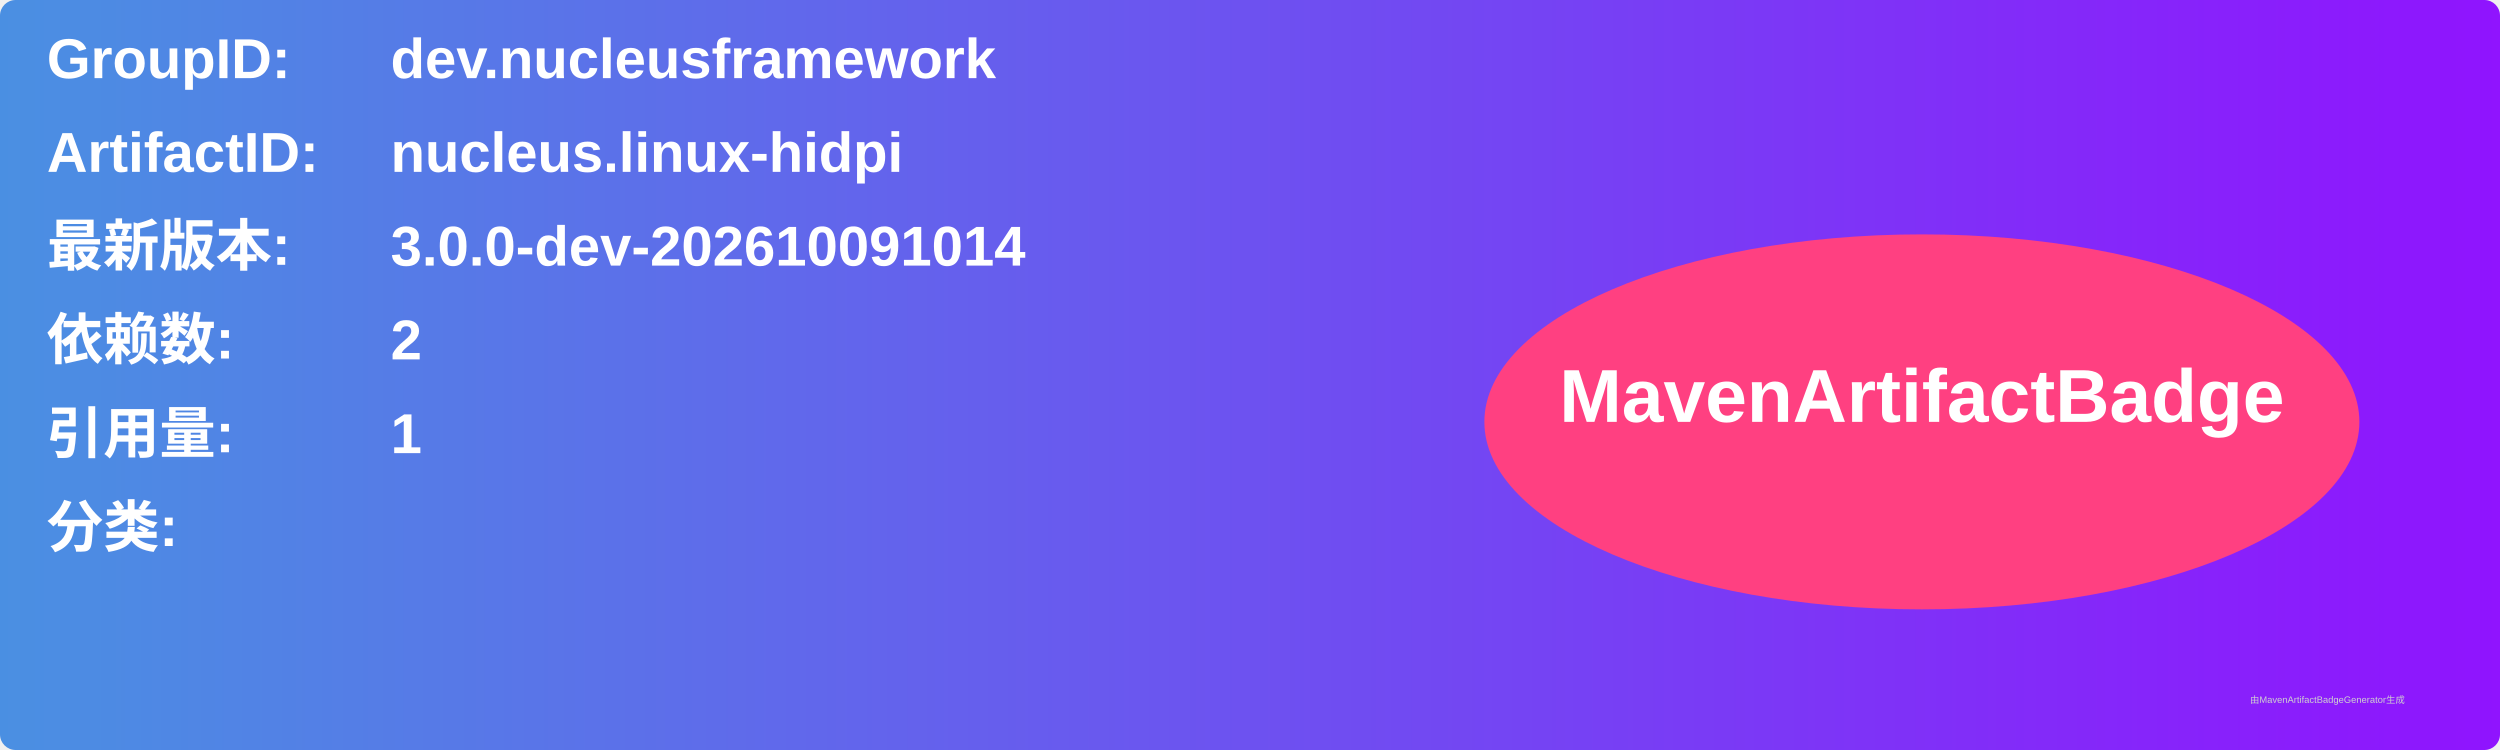
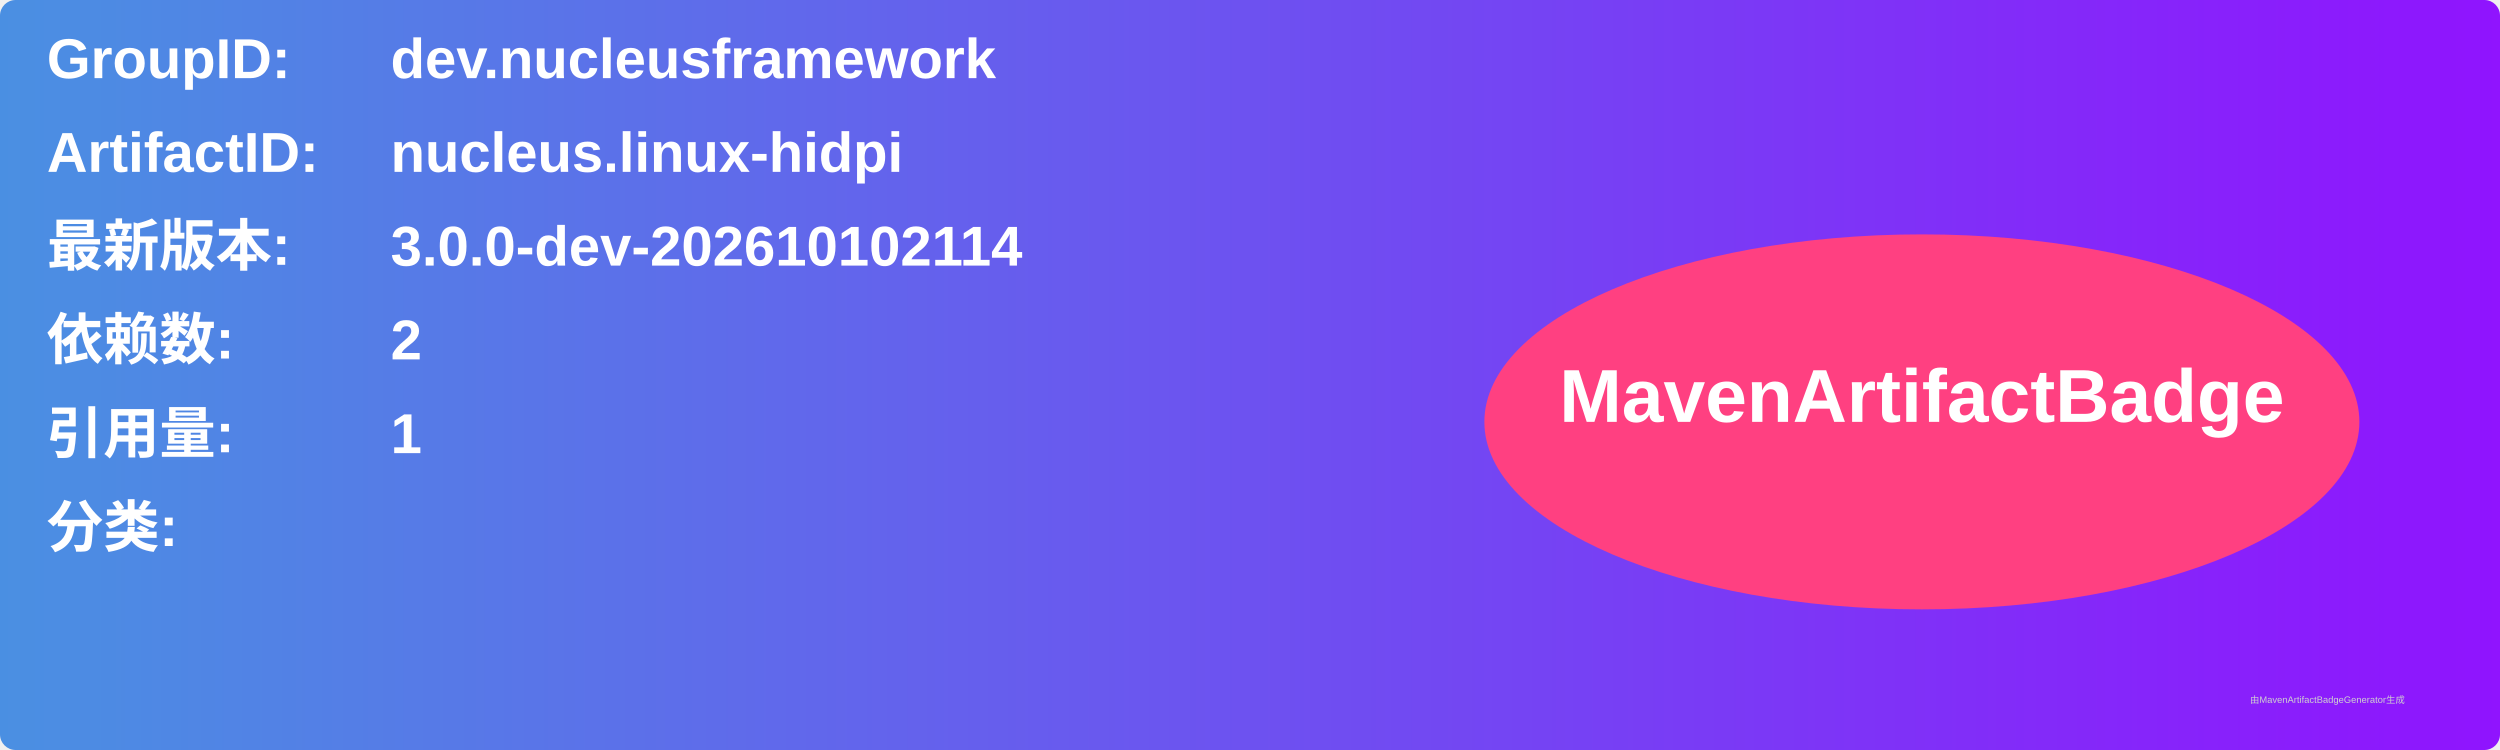
<svg xmlns="http://www.w3.org/2000/svg" width="800" height="240" viewBox="0 0 800 240">
  <linearGradient id="grad" x1="0%" y1="0%" x2="100%" y2="0%">
    <stop offset="0%" stop-color="#4a90e2" />
    <stop offset="100%" stop-color="#9013fe" />
  </linearGradient>
  <rect width="100%" height="100%" rx="5" ry="5" fill="url(#grad)" />
  <g transform="translate(15, 15)">
    <text x="0" y="10" font-family="Arial" font-size="18" fill="white" font-weight="bold" width="260">GroupID:</text>
    <text x="110" y="10" font-family="Arial" font-size="18" fill="white" font-weight="bold" width="460">dev.nucleusframework</text>
    <text x="0" y="40" font-family="Arial" font-size="18" fill="white" font-weight="bold" width="260">ArtifactID:</text>
    <text x="110" y="40" font-family="Arial" font-size="18" fill="white" font-weight="bold" width="460">nucleus.linux-hidpi</text>
    <text x="0" y="70" font-family="Arial" font-size="18" fill="white" font-weight="bold">最新版本:</text>
    <text x="110" y="70" font-family="Arial" font-size="18" fill="white" font-weight="bold">
-       <tspan font-weight="bold">3.0.0-dev-202610091014</tspan>
+       <tspan font-weight="bold">3.0.0-dev-202610102114</tspan>
    </text>
    <text x="0" y="100" font-family="Arial" font-size="18" fill="white" font-weight="bold">依赖数: </text>
    <text x="110" y="100" font-family="Arial" font-size="18" fill="white">
      <tspan font-weight="bold">2</tspan>
    </text>
    <text x="0" y="130" font-family="Arial" font-size="18" fill="white" font-weight="bold">引用量: </text>
    <text x="110" y="130" font-family="Arial" font-size="18" fill="white">
      <tspan font-weight="bold">1</tspan>
    </text>
    <text x="0" y="160" font-family="Arial" font-size="18" fill="white" font-weight="bold">分类:</text>
    <text x="10" y="190" font-family="Arial" font-size="10" fill="white">
      <tspan font-weight="bold" />
    </text>
    <ellipse cx="600" cy="120" rx="140" ry="60" fill="#ff4081" />
    <text x="600" y="120" text-anchor="middle" font-family="Arial" font-size="24" fill="white" font-weight="bold">MavenArtifactBadge</text>
  </g>
  <text x="720" y="225" font-family="Arial" font-size="3" fill="#d0d0d0">由MavenArtifactBadgeGenerator生成</text>
</svg>
